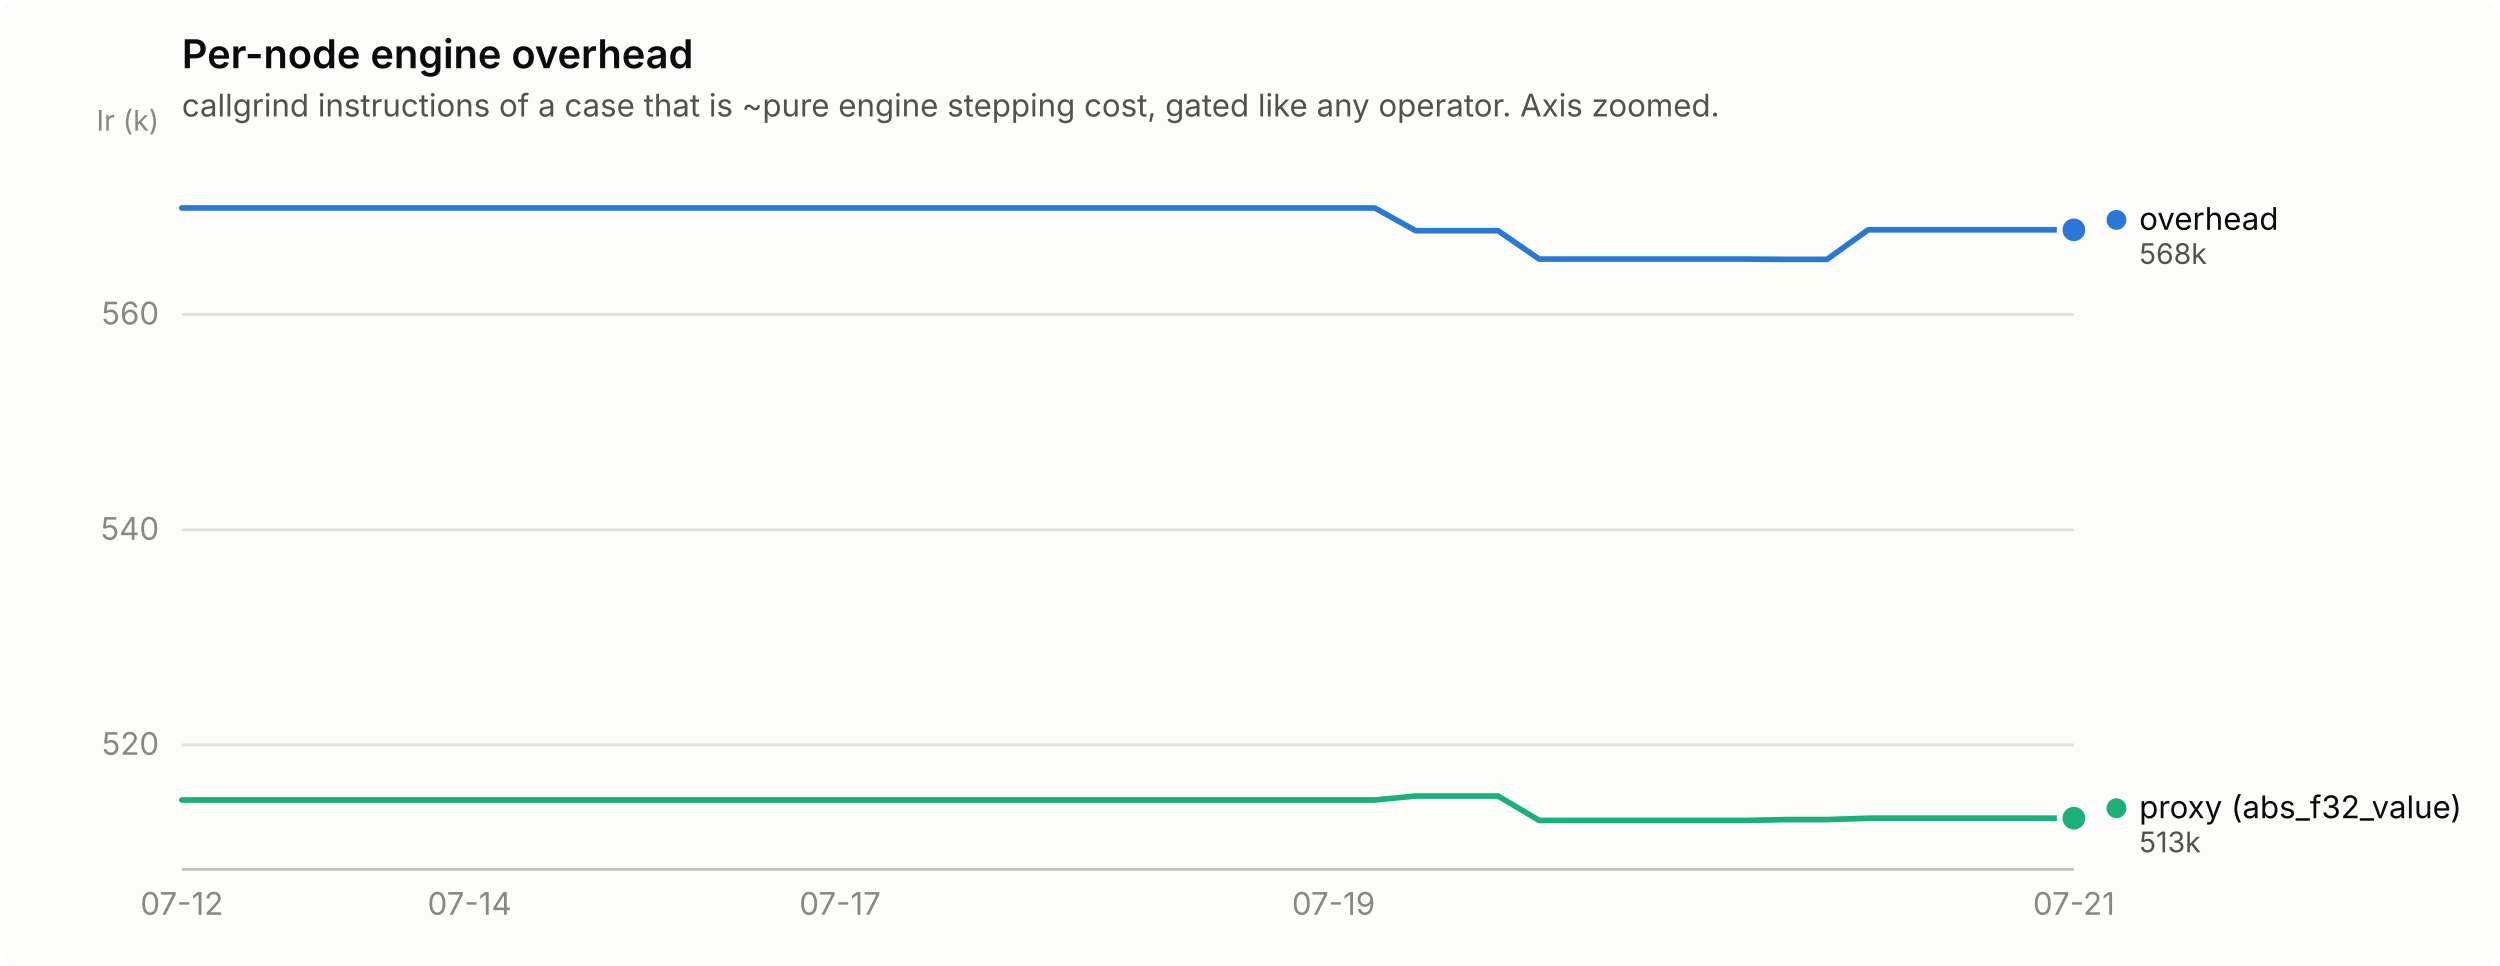
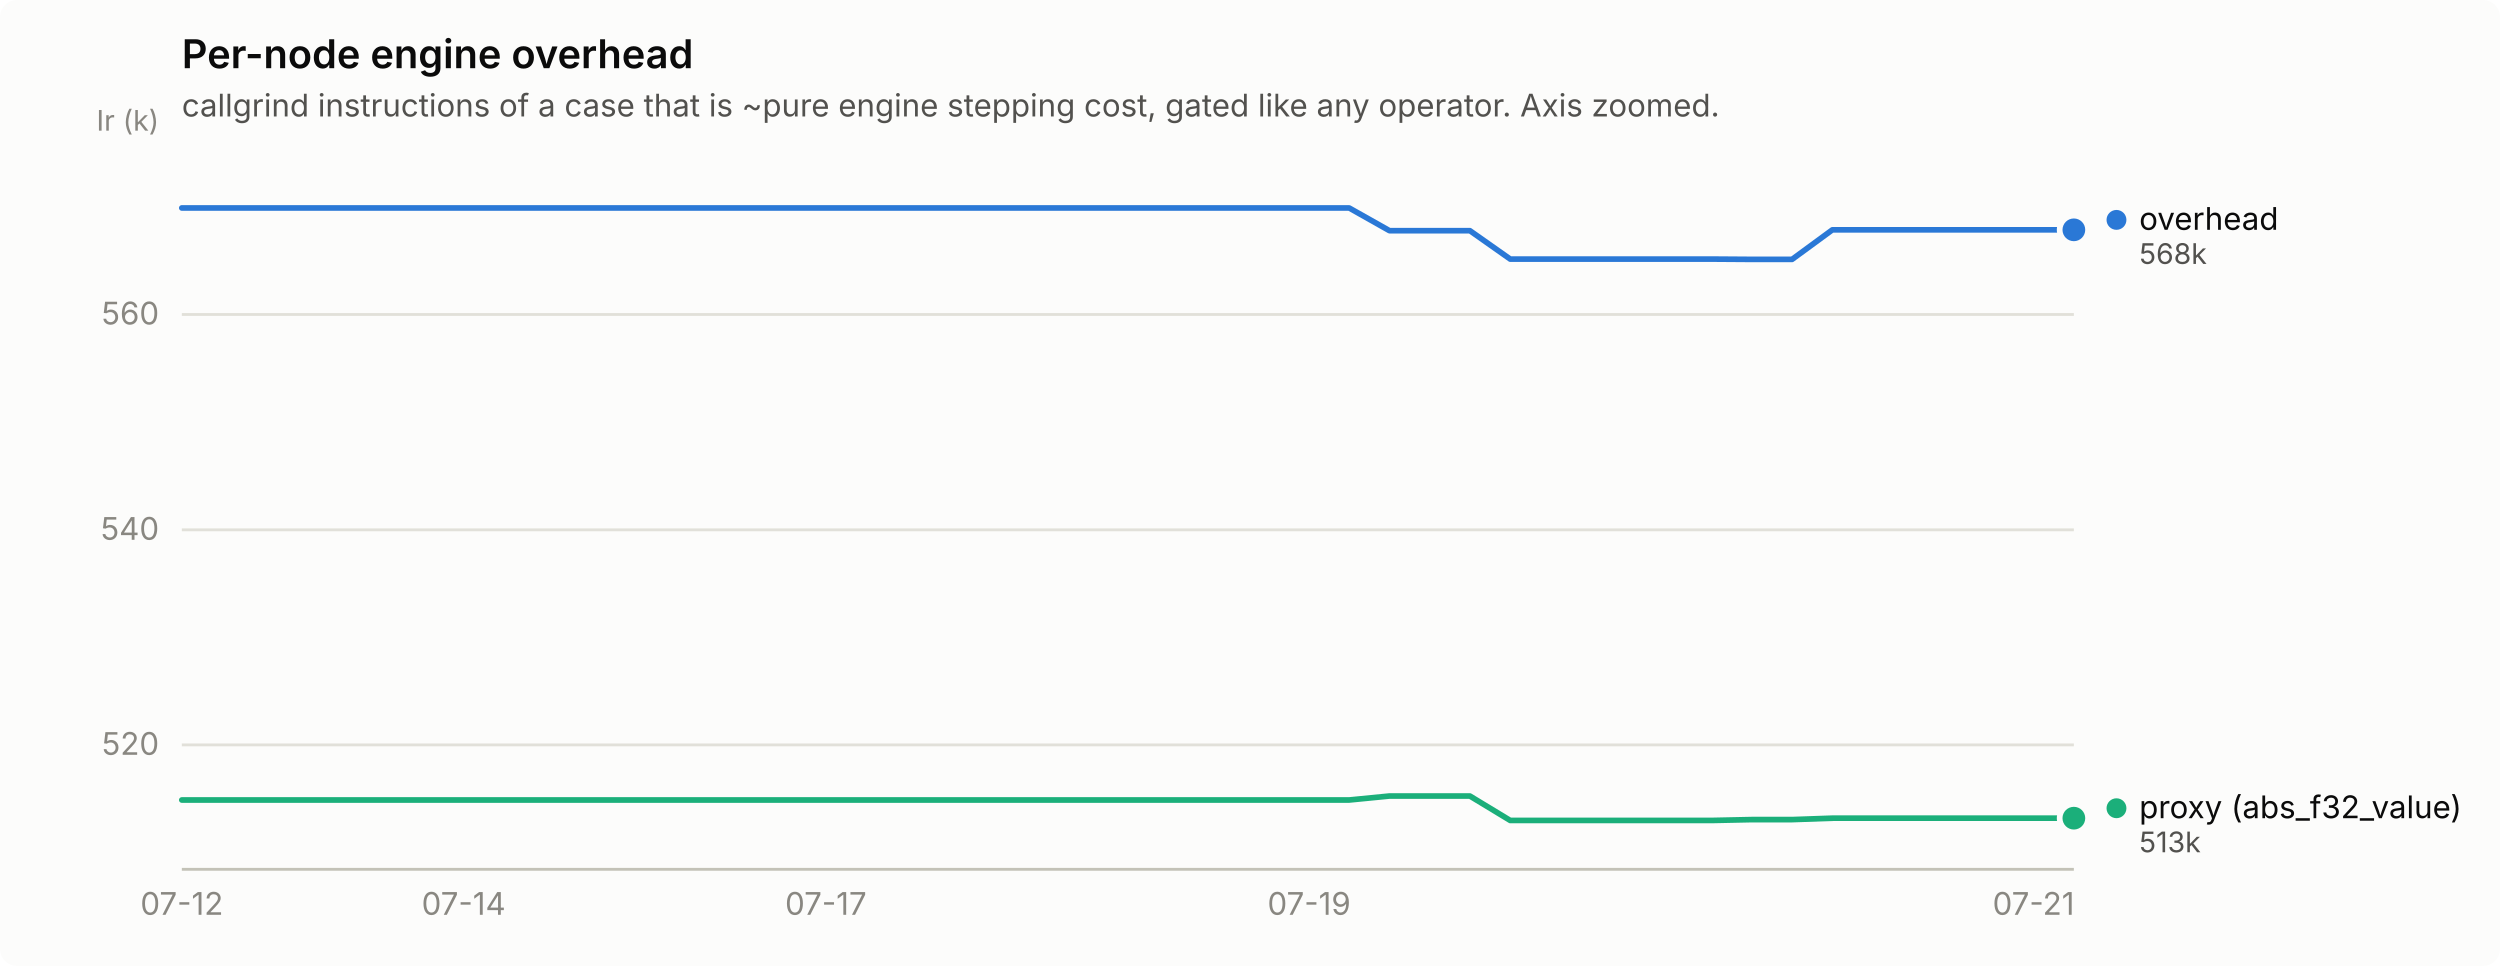
<svg xmlns="http://www.w3.org/2000/svg" width="880" height="340" viewBox="0 0 880 340" role="img" aria-label="Per-node engine overhead">
  <rect width="880" height="340" rx="6" fill="#fcfcfb" />
  <text x="64" y="24" font-family="system-ui, -apple-system, &quot;Segoe UI&quot;, sans-serif" font-size="14" font-weight="600" fill="#0b0b0b">Per-node engine overhead</text>
  <text x="64" y="41" font-family="system-ui, -apple-system, &quot;Segoe UI&quot;, sans-serif" font-size="11" fill="#52514e">callgrind instructions of a case that is ~pure engine stepping cost, gated like any operator. Axis zoomed.</text>
  <line x1="64" y1="262.2" x2="730" y2="262.2" stroke="#e1e0d9" stroke-width="1" />
  <text x="56" y="265.7" text-anchor="end" font-family="system-ui, -apple-system, &quot;Segoe UI&quot;, sans-serif" font-size="11" style="font-variant-numeric: tabular-nums" fill="#898781">520</text>
  <line x1="64" y1="186.5" x2="730" y2="186.5" stroke="#e1e0d9" stroke-width="1" />
  <text x="56" y="190.0" text-anchor="end" font-family="system-ui, -apple-system, &quot;Segoe UI&quot;, sans-serif" font-size="11" style="font-variant-numeric: tabular-nums" fill="#898781">540</text>
  <line x1="64" y1="110.7" x2="730" y2="110.7" stroke="#e1e0d9" stroke-width="1" />
  <text x="56" y="114.2" text-anchor="end" font-family="system-ui, -apple-system, &quot;Segoe UI&quot;, sans-serif" font-size="11" style="font-variant-numeric: tabular-nums" fill="#898781">560</text>
  <text x="56" y="46" text-anchor="end" font-family="system-ui, -apple-system, &quot;Segoe UI&quot;, sans-serif" font-size="10" fill="#898781">Ir (k)</text>
  <line x1="64" y1="306" x2="730" y2="306" stroke="#c3c2b7" stroke-width="1" />
  <text x="64.0" y="322" text-anchor="middle" font-family="system-ui, -apple-system, &quot;Segoe UI&quot;, sans-serif" font-size="11" style="font-variant-numeric: tabular-nums" fill="#898781">07-12</text>
-   <text x="165.3" y="322" text-anchor="middle" font-family="system-ui, -apple-system, &quot;Segoe UI&quot;, sans-serif" font-size="11" style="font-variant-numeric: tabular-nums" fill="#898781">07-14</text>
-   <text x="295.7" y="322" text-anchor="middle" font-family="system-ui, -apple-system, &quot;Segoe UI&quot;, sans-serif" font-size="11" style="font-variant-numeric: tabular-nums" fill="#898781">07-17</text>
-   <text x="469.4" y="322" text-anchor="middle" font-family="system-ui, -apple-system, &quot;Segoe UI&quot;, sans-serif" font-size="11" style="font-variant-numeric: tabular-nums" fill="#898781">07-19</text>
-   <text x="730.0" y="322" text-anchor="middle" font-family="system-ui, -apple-system, &quot;Segoe UI&quot;, sans-serif" font-size="11" style="font-variant-numeric: tabular-nums" fill="#898781">07-21</text>
-   <path d="M64.0,73.2 L78.5,73.2 L93.0,73.2 L107.4,73.2 L121.9,73.2 L136.4,73.2 L150.9,73.2 L165.3,73.2 L179.8,73.2 L194.3,73.2 L208.8,73.2 L223.3,73.2 L237.7,73.2 L252.2,73.2 L266.7,73.2 L281.2,73.2 L295.7,73.2 L310.1,73.2 L324.6,73.2 L339.1,73.2 L353.6,73.2 L368.0,73.2 L382.5,73.2 L397.0,73.2 L411.5,73.2 L426.0,73.2 L440.4,73.2 L454.9,73.2 L469.4,73.2 L483.9,73.2 L498.3,81.2 L512.8,81.2 L527.3,81.2 L541.8,91.2 L556.3,91.2 L570.7,91.2 L585.2,91.2 L599.7,91.2 L614.2,91.2 L628.7,91.3 L643.1,91.3 L657.6,80.9 L672.1,80.9 L686.6,80.9 L701.0,80.9 L715.5,80.9 L730.0,80.9" fill="none" stroke="#2a78d6" stroke-width="2" stroke-linejoin="round" stroke-linecap="round" />
+   <text x="163.2" y="322" text-anchor="middle" font-family="system-ui, -apple-system, &quot;Segoe UI&quot;, sans-serif" font-size="11" style="font-variant-numeric: tabular-nums" fill="#898781">07-14</text>
+   <text x="290.7" y="322" text-anchor="middle" font-family="system-ui, -apple-system, &quot;Segoe UI&quot;, sans-serif" font-size="11" style="font-variant-numeric: tabular-nums" fill="#898781">07-17</text>
+   <text x="460.8" y="322" text-anchor="middle" font-family="system-ui, -apple-system, &quot;Segoe UI&quot;, sans-serif" font-size="11" style="font-variant-numeric: tabular-nums" fill="#898781">07-19</text>
+   <text x="715.8" y="322" text-anchor="middle" font-family="system-ui, -apple-system, &quot;Segoe UI&quot;, sans-serif" font-size="11" style="font-variant-numeric: tabular-nums" fill="#898781">07-21</text>
+   <path d="M64.0,73.2 L78.2,73.2 L92.3,73.2 L106.5,73.2 L120.7,73.2 L134.9,73.2 L149.0,73.2 L163.2,73.2 L177.4,73.2 L191.5,73.2 L205.7,73.2 L219.9,73.2 L234.0,73.2 L248.2,73.2 L262.4,73.2 L276.6,73.2 L290.7,73.2 L304.9,73.2 L319.1,73.2 L333.2,73.2 L347.4,73.2 L361.6,73.2 L375.7,73.2 L389.9,73.2 L404.1,73.2 L418.3,73.2 L432.4,73.2 L446.6,73.2 L460.8,73.2 L474.9,73.2 L489.1,81.2 L503.3,81.2 L517.4,81.2 L531.6,91.2 L545.8,91.2 L560.0,91.2 L574.1,91.2 L588.3,91.2 L602.5,91.2 L616.6,91.3 L630.8,91.3 L645.0,80.9 L659.1,80.9 L673.3,80.9 L687.5,80.9 L701.7,80.9 L715.8,80.9 L730.0,80.9" fill="none" stroke="#2a78d6" stroke-width="2" stroke-linejoin="round" stroke-linecap="round" />
  <circle cx="730.0" cy="80.9" r="6" fill="#fcfcfb" />
  <circle cx="730.0" cy="80.9" r="4" fill="#2a78d6" />
-   <path d="M64.0,281.6 L78.5,281.6 L93.0,281.6 L107.4,281.6 L121.9,281.6 L136.4,281.6 L150.9,281.6 L165.3,281.6 L179.8,281.6 L194.3,281.6 L208.8,281.6 L223.3,281.6 L237.7,281.6 L252.2,281.6 L266.7,281.6 L281.2,281.6 L295.7,281.6 L310.1,281.6 L324.6,281.6 L339.1,281.6 L353.6,281.6 L368.0,281.6 L382.5,281.6 L397.0,281.6 L411.5,281.6 L426.0,281.6 L440.4,281.6 L454.9,281.6 L469.4,281.6 L483.9,281.6 L498.3,280.2 L512.8,280.2 L527.3,280.2 L541.8,288.8 L556.3,288.8 L570.7,288.8 L585.2,288.8 L599.7,288.8 L614.2,288.8 L628.7,288.5 L643.1,288.5 L657.6,288.0 L672.1,288.0 L686.6,288.0 L701.0,288.0 L715.5,288.0 L730.0,288.0" fill="none" stroke="#1baf7a" stroke-width="2" stroke-linejoin="round" stroke-linecap="round" />
+   <path d="M64.0,281.6 L78.2,281.6 L92.3,281.6 L106.5,281.6 L120.7,281.6 L134.9,281.6 L149.0,281.6 L163.2,281.6 L177.4,281.6 L191.5,281.6 L205.7,281.6 L219.9,281.6 L234.0,281.6 L248.2,281.6 L262.4,281.6 L276.6,281.6 L290.7,281.6 L304.9,281.6 L319.1,281.6 L333.2,281.6 L347.4,281.6 L361.6,281.6 L375.7,281.6 L389.9,281.6 L404.1,281.6 L418.3,281.6 L432.4,281.6 L446.6,281.6 L460.8,281.6 L474.9,281.6 L489.1,280.2 L503.3,280.2 L517.4,280.2 L531.6,288.8 L545.8,288.8 L560.0,288.8 L574.1,288.8 L588.3,288.8 L602.5,288.8 L616.6,288.5 L630.8,288.5 L645.0,288.0 L659.1,288.0 L673.3,288.0 L687.5,288.0 L701.7,288.0 L715.8,288.0 L730.0,288.0" fill="none" stroke="#1baf7a" stroke-width="2" stroke-linejoin="round" stroke-linecap="round" />
  <circle cx="730.0" cy="288.0" r="6" fill="#fcfcfb" />
  <circle cx="730.0" cy="288.0" r="4" fill="#1baf7a" />
  <circle cx="745.0" cy="77.4" r="3.5" fill="#2a78d6" />
  <text x="753.0" y="80.9" font-family="system-ui, -apple-system, &quot;Segoe UI&quot;, sans-serif" font-size="11" fill="#0b0b0b">overhead</text>
  <text x="753.0" y="92.9" font-family="system-ui, -apple-system, &quot;Segoe UI&quot;, sans-serif" font-size="10" style="font-variant-numeric: tabular-nums" fill="#52514e">568k</text>
  <circle cx="745.0" cy="284.5" r="3.5" fill="#1baf7a" />
  <text x="753.0" y="288.0" font-family="system-ui, -apple-system, &quot;Segoe UI&quot;, sans-serif" font-size="11" fill="#0b0b0b">proxy (abs_f32_value)</text>
  <text x="753.0" y="300.0" font-family="system-ui, -apple-system, &quot;Segoe UI&quot;, sans-serif" font-size="10" style="font-variant-numeric: tabular-nums" fill="#52514e">513k</text>
</svg>
